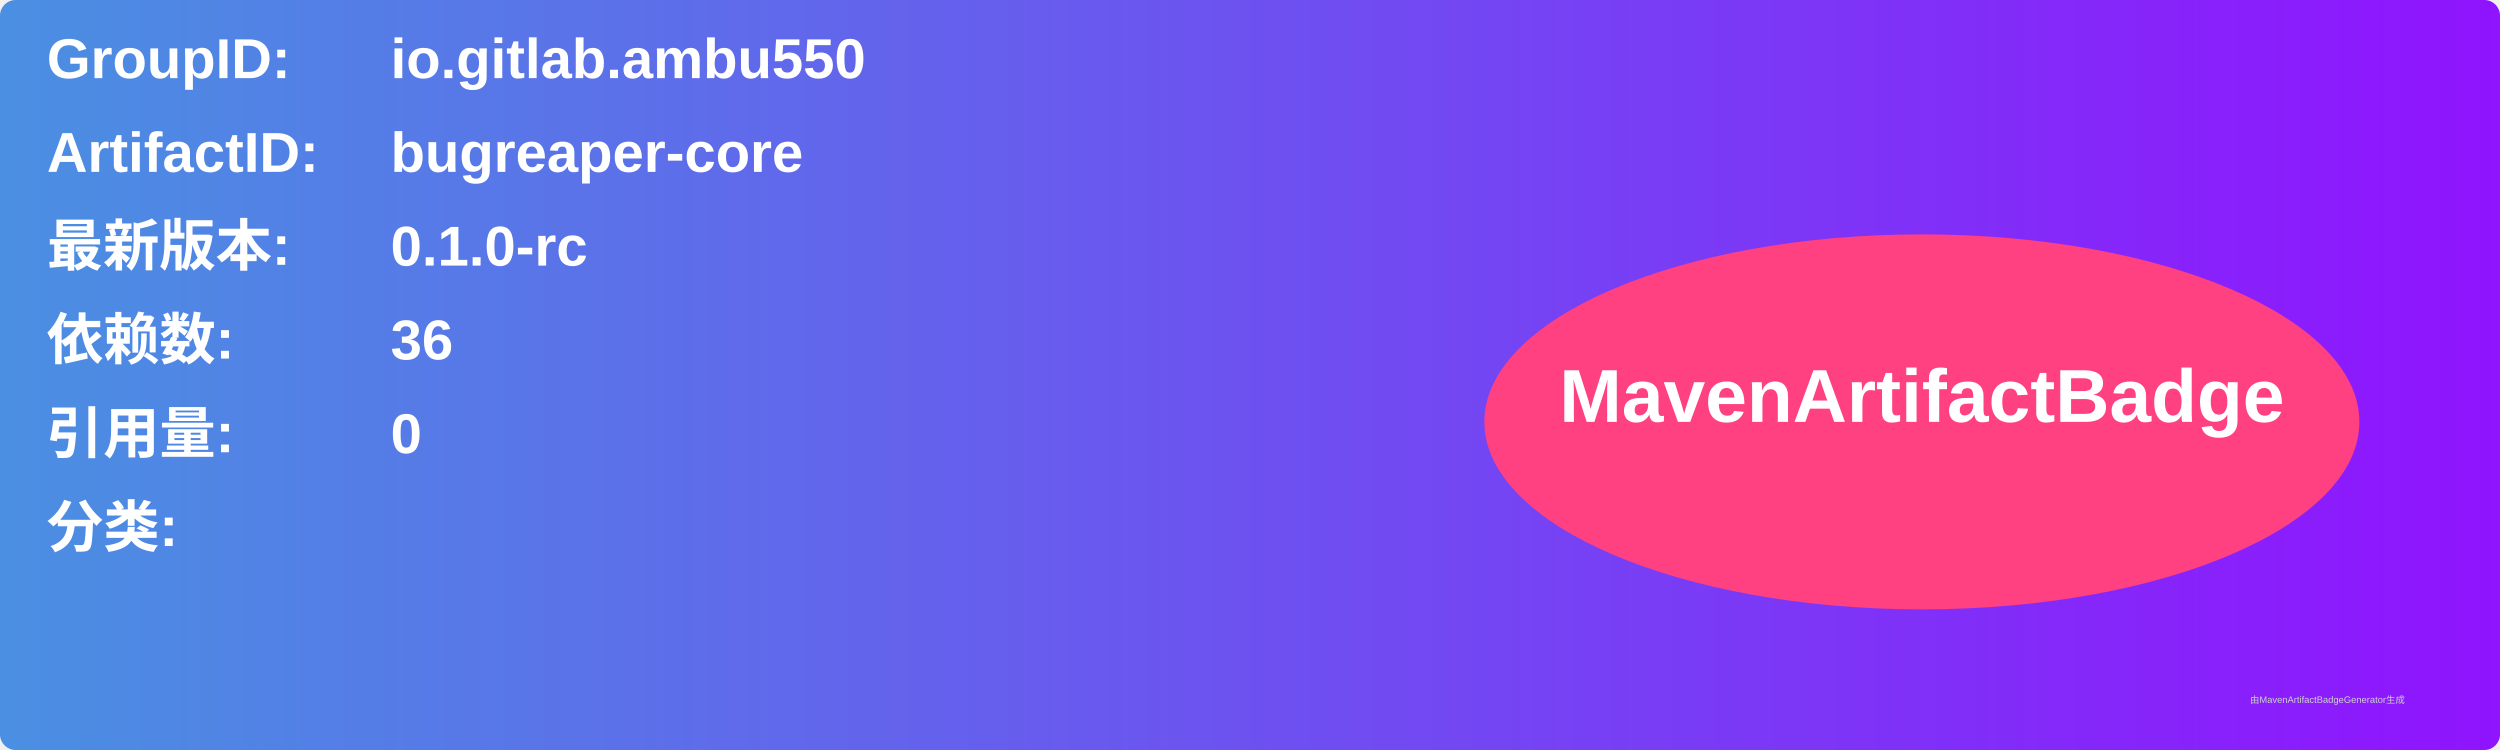
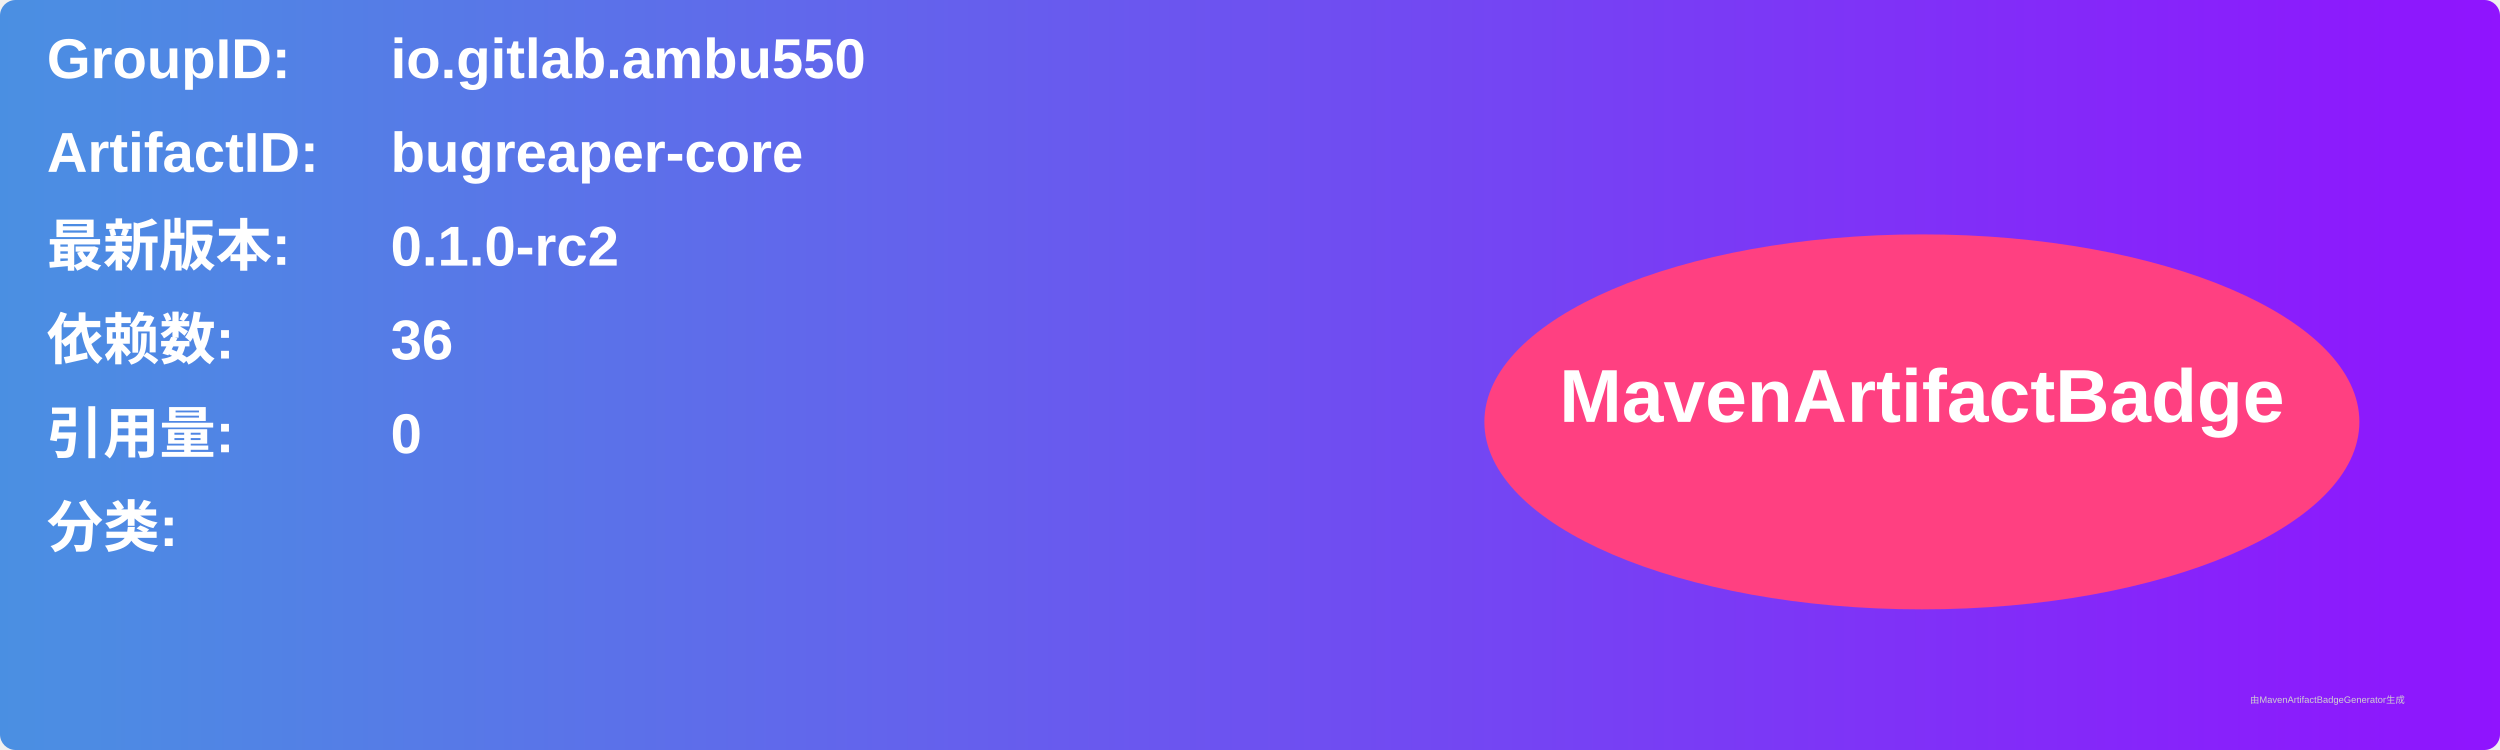
<svg xmlns="http://www.w3.org/2000/svg" width="800" height="240" viewBox="0 0 800 240">
  <linearGradient id="grad" x1="0%" y1="0%" x2="100%" y2="0%">
    <stop offset="0%" stop-color="#4a90e2" />
    <stop offset="100%" stop-color="#9013fe" />
  </linearGradient>
  <rect width="100%" height="100%" rx="5" ry="5" fill="url(#grad)" />
  <g transform="translate(15, 15)">
    <text x="0" y="10" font-family="Arial" font-size="18" fill="white" font-weight="bold" width="260">GroupID:</text>
    <text x="110" y="10" font-family="Arial" font-size="18" fill="white" font-weight="bold" width="460">io.gitlab.ambu550</text>
    <text x="0" y="40" font-family="Arial" font-size="18" fill="white" font-weight="bold" width="260">ArtifactID:</text>
    <text x="110" y="40" font-family="Arial" font-size="18" fill="white" font-weight="bold" width="460">bugreaper-core</text>
    <text x="0" y="70" font-family="Arial" font-size="18" fill="white" font-weight="bold">最新版本:</text>
    <text x="110" y="70" font-family="Arial" font-size="18" fill="white" font-weight="bold">
-       <tspan font-weight="bold">0.1.0-rc</tspan>
+       <tspan font-weight="bold">0.1.0-rc2</tspan>
    </text>
    <text x="0" y="100" font-family="Arial" font-size="18" fill="white" font-weight="bold">依赖数: </text>
    <text x="110" y="100" font-family="Arial" font-size="18" fill="white">
      <tspan font-weight="bold">36</tspan>
    </text>
    <text x="0" y="130" font-family="Arial" font-size="18" fill="white" font-weight="bold">引用量: </text>
    <text x="110" y="130" font-family="Arial" font-size="18" fill="white">
      <tspan font-weight="bold">0</tspan>
    </text>
    <text x="0" y="160" font-family="Arial" font-size="18" fill="white" font-weight="bold">分类:</text>
    <text x="10" y="190" font-family="Arial" font-size="10" fill="white">
      <tspan font-weight="bold" />
    </text>
    <ellipse cx="600" cy="120" rx="140" ry="60" fill="#ff4081" />
    <text x="600" y="120" text-anchor="middle" font-family="Arial" font-size="24" fill="white" font-weight="bold">MavenArtifactBadge</text>
  </g>
  <text x="720" y="225" font-family="Arial" font-size="3" fill="#d0d0d0">由MavenArtifactBadgeGenerator生成</text>
</svg>
